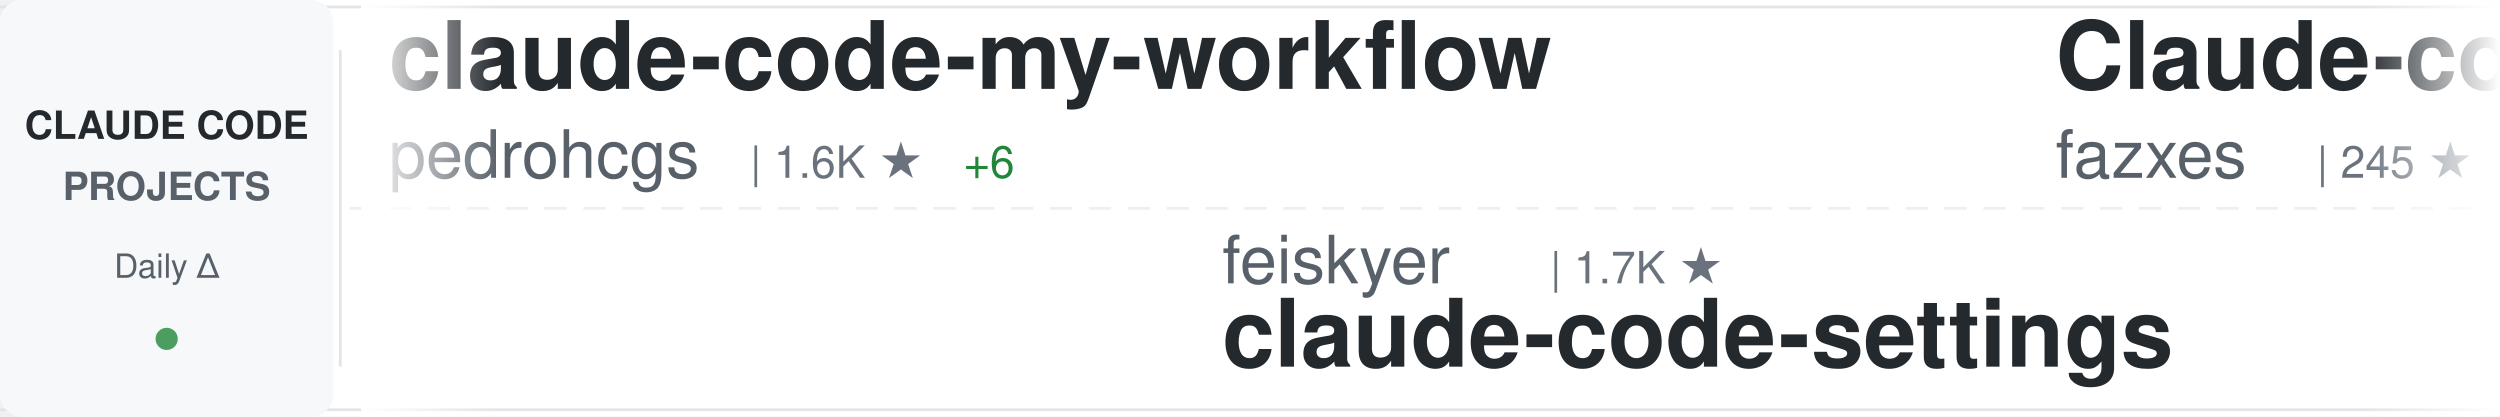
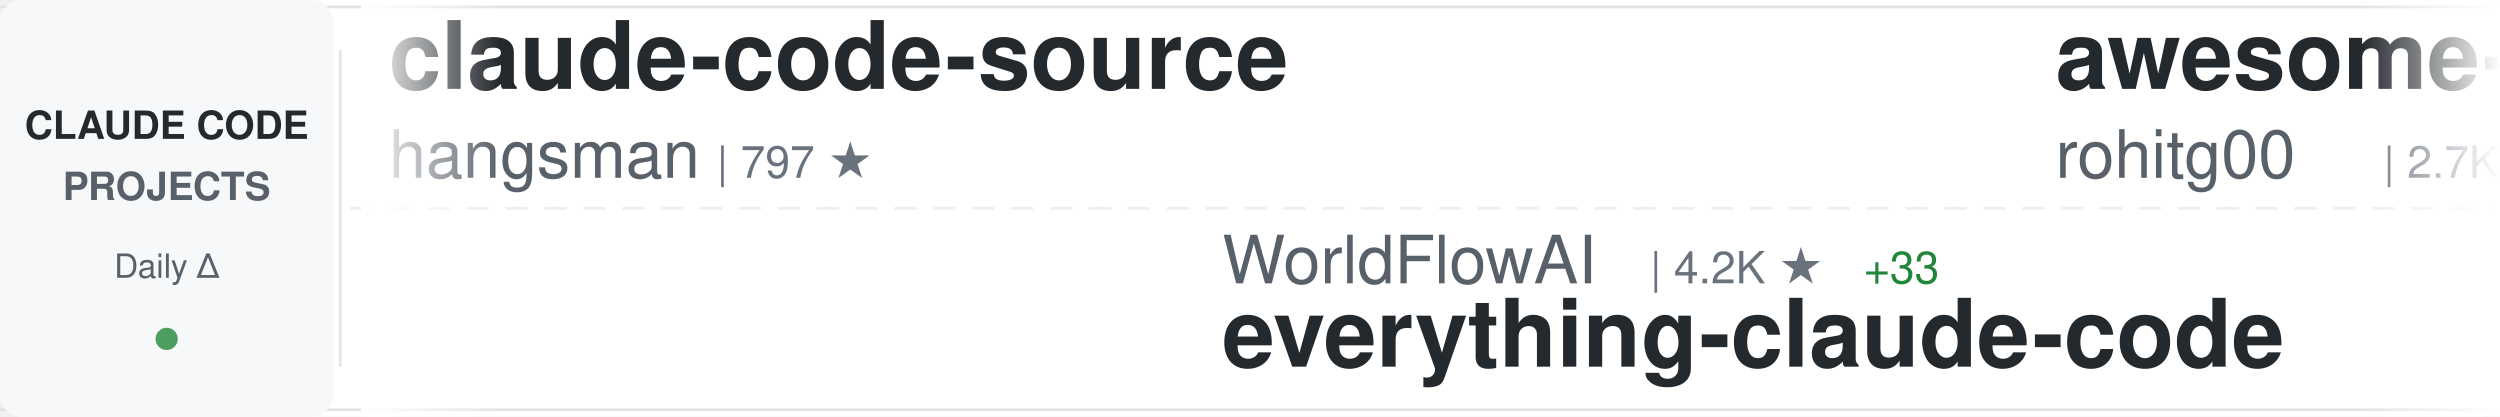
<svg xmlns="http://www.w3.org/2000/svg" width="900" height="150">
  <defs>
    <linearGradient id="awesomeLeftFade" x1="0%" y1="0%" x2="100%" y2="0%">
      <stop offset="0%" style="stop-color:#ffffff;stop-opacity:1" />
      <stop offset="100%" style="stop-color:#ffffff;stop-opacity:0" />
    </linearGradient>
    <linearGradient id="awesomeRightFade" x1="0%" y1="0%" x2="100%" y2="0%">
      <stop offset="0%" style="stop-color:#ffffff;stop-opacity:0" />
      <stop offset="100%" style="stop-color:#ffffff;stop-opacity:1" />
    </linearGradient>
  </defs>
  <rect width="900" height="150" fill="#ffffff" rx="8" />
  <rect x="0" y="2" width="900" height="1" fill="#e1e4e8" />
  <rect x="0" y="147" width="900" height="1" fill="#e1e4e8" />
  <line x1="0" y1="75" x2="900" y2="75" stroke="#e1e4e8" stroke-width="1" stroke-dasharray="8 6" opacity="0.6" />
  <rect x="0" y="0" width="120" height="150" fill="#f6f8fa" rx="8" />
  <text x="60" y="50" font-family="-apple-system, BlinkMacSystemFont, 'Segoe UI', Helvetica, Arial, sans-serif" font-size="14" font-weight="600" fill="#24292e" text-anchor="middle">CLAUDE CODE</text>
  <text x="60" y="72" font-family="-apple-system, BlinkMacSystemFont, 'Segoe UI', Helvetica, Arial, sans-serif" font-size="14" font-weight="600" fill="#586069" text-anchor="middle">PROJECTS</text>
  <text x="60" y="100" font-family="-apple-system, BlinkMacSystemFont, 'Segoe UI', Helvetica, Arial, sans-serif" font-size="12" font-weight="500" fill="#586069" text-anchor="middle">Daily Δ</text>
  <circle cx="60" cy="122" r="4" fill="#22863a" opacity="0.8" />
  <rect x="122" y="18" width="1" height="114" fill="#e1e4e8" />
  <clipPath id="awesomeTickerClip">
    <rect x="130" y="0" width="770" height="150" />
  </clipPath>
  <g clip-path="url(#awesomeTickerClip)">
    <g id="awesomeTickerItems">
      <animateTransform attributeName="transform" attributeType="XML" type="translate" from="0 0" to="-3000 0" dur="54s" repeatCount="indefinite" />
      <g transform="translate(0, 0)">
-         <text x="140" y="32" font-family="-apple-system, BlinkMacSystemFont, 'Segoe UI', Helvetica, Arial, sans-serif" font-size="34" font-weight="600" fill="#24292e">claude-code-my-workflow</text>
-         <text x="140" y="64" font-family="-apple-system, BlinkMacSystemFont, 'Segoe UI', Helvetica, Arial, sans-serif" font-size="24" font-weight="400" fill="#586069">pedrohcgs</text>
-         <text x="270" y="64" font-family="-apple-system, BlinkMacSystemFont, 'Segoe UI', Helvetica, Arial, sans-serif" font-size="16" font-weight="500" fill="#6a737d">| 1.6K ★</text>
-         <text x="347" y="64" font-family="-apple-system, BlinkMacSystemFont, 'Segoe UI', Helvetica, Arial, sans-serif" font-size="16" font-weight="500" fill="#22863a"> +6</text>
+         <text x="140" y="32" font-family="-apple-system, BlinkMacSystemFont, 'Segoe UI', Helvetica, Arial, sans-serif" font-size="34" font-weight="600" fill="#24292e">claude-code-source</text>
+         <text x="140" y="64" font-family="-apple-system, BlinkMacSystemFont, 'Segoe UI', Helvetica, Arial, sans-serif" font-size="24" font-weight="400" fill="#586069">hangsman</text>
+         <text x="258" y="64" font-family="-apple-system, BlinkMacSystemFont, 'Segoe UI', Helvetica, Arial, sans-serif" font-size="16" font-weight="500" fill="#6a737d">| 797 ★</text>
      </g>
      <g transform="translate(300, 0)">
-         <text x="140" y="102" font-family="-apple-system, BlinkMacSystemFont, 'Segoe UI', Helvetica, Arial, sans-serif" font-size="24" font-weight="400" fill="#586069">feiskyer</text>
-         <text x="258" y="102" font-family="-apple-system, BlinkMacSystemFont, 'Segoe UI', Helvetica, Arial, sans-serif" font-size="16" font-weight="500" fill="#6a737d">| 1.7K ★</text>
-         <text x="140" y="132" font-family="-apple-system, BlinkMacSystemFont, 'Segoe UI', Helvetica, Arial, sans-serif" font-size="34" font-weight="600" fill="#24292e">claude-code-settings</text>
+         <text x="140" y="102" font-family="-apple-system, BlinkMacSystemFont, 'Segoe UI', Helvetica, Arial, sans-serif" font-size="24" font-weight="400" fill="#586069">WorldFlowAI</text>
+         <text x="294" y="102" font-family="-apple-system, BlinkMacSystemFont, 'Segoe UI', Helvetica, Arial, sans-serif" font-size="16" font-weight="500" fill="#6a737d">| 4.2K ★</text>
+         <text x="371" y="102" font-family="-apple-system, BlinkMacSystemFont, 'Segoe UI', Helvetica, Arial, sans-serif" font-size="16" font-weight="500" fill="#22863a"> +33</text>
+         <text x="140" y="132" font-family="-apple-system, BlinkMacSystemFont, 'Segoe UI', Helvetica, Arial, sans-serif" font-size="34" font-weight="600" fill="#24292e">everything-claude-code</text>
      </g>
      <g transform="translate(600, 0)">
-         <text x="140" y="32" font-family="-apple-system, BlinkMacSystemFont, 'Segoe UI', Helvetica, Arial, sans-serif" font-size="34" font-weight="600" fill="#24292e">Claude-code</text>
-         <text x="140" y="64" font-family="-apple-system, BlinkMacSystemFont, 'Segoe UI', Helvetica, Arial, sans-serif" font-size="24" font-weight="400" fill="#586069">fazxes</text>
-         <text x="234" y="64" font-family="-apple-system, BlinkMacSystemFont, 'Segoe UI', Helvetica, Arial, sans-serif" font-size="16" font-weight="500" fill="#6a737d">| 245 ★</text>
+         <text x="140" y="32" font-family="-apple-system, BlinkMacSystemFont, 'Segoe UI', Helvetica, Arial, sans-serif" font-size="34" font-weight="600" fill="#24292e">awesome-claude-code-tool...</text>
+         <text x="140" y="64" font-family="-apple-system, BlinkMacSystemFont, 'Segoe UI', Helvetica, Arial, sans-serif" font-size="24" font-weight="400" fill="#586069">rohitg00</text>
+         <text x="258" y="64" font-family="-apple-system, BlinkMacSystemFont, 'Segoe UI', Helvetica, Arial, sans-serif" font-size="16" font-weight="500" fill="#6a737d">| 2.7K ★</text>
+         <text x="335" y="64" font-family="-apple-system, BlinkMacSystemFont, 'Segoe UI', Helvetica, Arial, sans-serif" font-size="16" font-weight="500" fill="#22863a"> +1</text>
      </g>
      <g transform="translate(900, 0)">
-         <text x="140" y="102" font-family="-apple-system, BlinkMacSystemFont, 'Segoe UI', Helvetica, Arial, sans-serif" font-size="24" font-weight="400" fill="#586069">ochamber</text>
-         <text x="258" y="102" font-family="-apple-system, BlinkMacSystemFont, 'Segoe UI', Helvetica, Arial, sans-serif" font-size="16" font-weight="500" fill="#6a737d">| 5 ★</text>
-         <text x="140" y="132" font-family="-apple-system, BlinkMacSystemFont, 'Segoe UI', Helvetica, Arial, sans-serif" font-size="34" font-weight="600" fill="#24292e">claude-code</text>
+         <text x="140" y="102" font-family="-apple-system, BlinkMacSystemFont, 'Segoe UI', Helvetica, Arial, sans-serif" font-size="24" font-weight="400" fill="#586069">luyao618</text>
+         <text x="258" y="102" font-family="-apple-system, BlinkMacSystemFont, 'Segoe UI', Helvetica, Arial, sans-serif" font-size="16" font-weight="500" fill="#6a737d">| 1.7K ★</text>
+         <text x="140" y="132" font-family="-apple-system, BlinkMacSystemFont, 'Segoe UI', Helvetica, Arial, sans-serif" font-size="34" font-weight="600" fill="#24292e">Claude-Code-Source-Study</text>
      </g>
      <g transform="translate(1200, 0)">
-         <text x="140" y="32" font-family="-apple-system, BlinkMacSystemFont, 'Segoe UI', Helvetica, Arial, sans-serif" font-size="34" font-weight="600" fill="#24292e">oh-my-claudecode</text>
-         <text x="140" y="64" font-family="-apple-system, BlinkMacSystemFont, 'Segoe UI', Helvetica, Arial, sans-serif" font-size="24" font-weight="400" fill="#586069">Yeachan-Heo</text>
-         <text x="294" y="64" font-family="-apple-system, BlinkMacSystemFont, 'Segoe UI', Helvetica, Arial, sans-serif" font-size="16" font-weight="500" fill="#6a737d">| 39.6K ★</text>
-         <text x="380" y="64" font-family="-apple-system, BlinkMacSystemFont, 'Segoe UI', Helvetica, Arial, sans-serif" font-size="16" font-weight="500" fill="#22863a"> +12</text>
+         <text x="140" y="32" font-family="-apple-system, BlinkMacSystemFont, 'Segoe UI', Helvetica, Arial, sans-serif" font-size="34" font-weight="600" fill="#24292e">ECC</text>
+         <text x="140" y="64" font-family="-apple-system, BlinkMacSystemFont, 'Segoe UI', Helvetica, Arial, sans-serif" font-size="24" font-weight="400" fill="#586069">affaan-m</text>
+         <text x="258" y="64" font-family="-apple-system, BlinkMacSystemFont, 'Segoe UI', Helvetica, Arial, sans-serif" font-size="16" font-weight="500" fill="#6a737d">| 274.2K ★</text>
+         <text x="353" y="64" font-family="-apple-system, BlinkMacSystemFont, 'Segoe UI', Helvetica, Arial, sans-serif" font-size="16" font-weight="500" fill="#22863a"> +287</text>
      </g>
      <g transform="translate(1500, 0)">
-         <text x="140" y="102" font-family="-apple-system, BlinkMacSystemFont, 'Segoe UI', Helvetica, Arial, sans-serif" font-size="24" font-weight="400" fill="#586069">Tinkeringg-Lab</text>
-         <text x="330" y="102" font-family="-apple-system, BlinkMacSystemFont, 'Segoe UI', Helvetica, Arial, sans-serif" font-size="16" font-weight="500" fill="#6a737d">| 215 ★</text>
-         <text x="140" y="132" font-family="-apple-system, BlinkMacSystemFont, 'Segoe UI', Helvetica, Arial, sans-serif" font-size="34" font-weight="600" fill="#24292e">claude-code</text>
+         <text x="140" y="102" font-family="-apple-system, BlinkMacSystemFont, 'Segoe UI', Helvetica, Arial, sans-serif" font-size="24" font-weight="400" fill="#586069">krusemediallc</text>
+         <text x="318" y="102" font-family="-apple-system, BlinkMacSystemFont, 'Segoe UI', Helvetica, Arial, sans-serif" font-size="16" font-weight="500" fill="#6a737d">| 1.6K ★</text>
+         <text x="395" y="102" font-family="-apple-system, BlinkMacSystemFont, 'Segoe UI', Helvetica, Arial, sans-serif" font-size="16" font-weight="500" fill="#22863a"> +1</text>
+         <text x="140" y="132" font-family="-apple-system, BlinkMacSystemFont, 'Segoe UI', Helvetica, Arial, sans-serif" font-size="34" font-weight="600" fill="#24292e">arcads-claude-code</text>
      </g>
      <g transform="translate(1800, 0)">
-         <text x="140" y="32" font-family="-apple-system, BlinkMacSystemFont, 'Segoe UI', Helvetica, Arial, sans-serif" font-size="34" font-weight="600" fill="#24292e">claude-code-guide</text>
-         <text x="140" y="64" font-family="-apple-system, BlinkMacSystemFont, 'Segoe UI', Helvetica, Arial, sans-serif" font-size="24" font-weight="400" fill="#586069">Cranot</text>
-         <text x="234" y="64" font-family="-apple-system, BlinkMacSystemFont, 'Segoe UI', Helvetica, Arial, sans-serif" font-size="16" font-weight="500" fill="#6a737d">| 2.9K ★</text>
+         <text x="140" y="32" font-family="-apple-system, BlinkMacSystemFont, 'Segoe UI', Helvetica, Arial, sans-serif" font-size="34" font-weight="600" fill="#24292e">claude-code</text>
+         <text x="140" y="64" font-family="-apple-system, BlinkMacSystemFont, 'Segoe UI', Helvetica, Arial, sans-serif" font-size="24" font-weight="400" fill="#586069">Onewon</text>
+         <text x="234" y="64" font-family="-apple-system, BlinkMacSystemFont, 'Segoe UI', Helvetica, Arial, sans-serif" font-size="16" font-weight="500" fill="#6a737d">| 182 ★</text>
      </g>
      <g transform="translate(2100, 0)">
-         <text x="140" y="102" font-family="-apple-system, BlinkMacSystemFont, 'Segoe UI', Helvetica, Arial, sans-serif" font-size="24" font-weight="400" fill="#586069">AICoderTudou</text>
-         <text x="306" y="102" font-family="-apple-system, BlinkMacSystemFont, 'Segoe UI', Helvetica, Arial, sans-serif" font-size="16" font-weight="500" fill="#6a737d">| 493 ★</text>
-         <text x="140" y="132" font-family="-apple-system, BlinkMacSystemFont, 'Segoe UI', Helvetica, Arial, sans-serif" font-size="34" font-weight="600" fill="#24292e">claude-code-tudou</text>
+         <text x="140" y="102" font-family="-apple-system, BlinkMacSystemFont, 'Segoe UI', Helvetica, Arial, sans-serif" font-size="24" font-weight="400" fill="#586069">Windy3f3f3f3f</text>
+         <text x="318" y="102" font-family="-apple-system, BlinkMacSystemFont, 'Segoe UI', Helvetica, Arial, sans-serif" font-size="16" font-weight="500" fill="#6a737d">| 3.7K ★</text>
+         <text x="395" y="102" font-family="-apple-system, BlinkMacSystemFont, 'Segoe UI', Helvetica, Arial, sans-serif" font-size="16" font-weight="500" fill="#22863a"> +2</text>
+         <text x="140" y="132" font-family="-apple-system, BlinkMacSystemFont, 'Segoe UI', Helvetica, Arial, sans-serif" font-size="34" font-weight="600" fill="#24292e">how-claude-code-works</text>
      </g>
      <g transform="translate(2400, 0)">
-         <text x="140" y="32" font-family="-apple-system, BlinkMacSystemFont, 'Segoe UI', Helvetica, Arial, sans-serif" font-size="34" font-weight="600" fill="#24292e">claude-code-book</text>
-         <text x="140" y="64" font-family="-apple-system, BlinkMacSystemFont, 'Segoe UI', Helvetica, Arial, sans-serif" font-size="24" font-weight="400" fill="#586069">lintsinghua</text>
-         <text x="294" y="64" font-family="-apple-system, BlinkMacSystemFont, 'Segoe UI', Helvetica, Arial, sans-serif" font-size="16" font-weight="500" fill="#6a737d">| 4.3K ★</text>
+         <text x="140" y="32" font-family="-apple-system, BlinkMacSystemFont, 'Segoe UI', Helvetica, Arial, sans-serif" font-size="34" font-weight="600" fill="#24292e">claude-code-analysis</text>
+         <text x="140" y="64" font-family="-apple-system, BlinkMacSystemFont, 'Segoe UI', Helvetica, Arial, sans-serif" font-size="24" font-weight="400" fill="#586069">liuup</text>
+         <text x="222" y="64" font-family="-apple-system, BlinkMacSystemFont, 'Segoe UI', Helvetica, Arial, sans-serif" font-size="16" font-weight="500" fill="#6a737d">| 4.0K ★</text>
+         <text x="299" y="64" font-family="-apple-system, BlinkMacSystemFont, 'Segoe UI', Helvetica, Arial, sans-serif" font-size="16" font-weight="500" fill="#22863a"> +1</text>
      </g>
      <g transform="translate(2700, 0)">
-         <text x="140" y="102" font-family="-apple-system, BlinkMacSystemFont, 'Segoe UI', Helvetica, Arial, sans-serif" font-size="24" font-weight="400" fill="#586069">centminmod</text>
-         <text x="282" y="102" font-family="-apple-system, BlinkMacSystemFont, 'Segoe UI', Helvetica, Arial, sans-serif" font-size="16" font-weight="500" fill="#6a737d">| 2.7K ★</text>
-         <text x="140" y="132" font-family="-apple-system, BlinkMacSystemFont, 'Segoe UI', Helvetica, Arial, sans-serif" font-size="34" font-weight="600" fill="#24292e">my-claude-code-setup</text>
+         <text x="140" y="102" font-family="-apple-system, BlinkMacSystemFont, 'Segoe UI', Helvetica, Arial, sans-serif" font-size="24" font-weight="400" fill="#586069">digitalsamba</text>
+         <text x="306" y="102" font-family="-apple-system, BlinkMacSystemFont, 'Segoe UI', Helvetica, Arial, sans-serif" font-size="16" font-weight="500" fill="#6a737d">| 2.2K ★</text>
+         <text x="140" y="132" font-family="-apple-system, BlinkMacSystemFont, 'Segoe UI', Helvetica, Arial, sans-serif" font-size="34" font-weight="600" fill="#24292e">claude-code-video-toolki...</text>
      </g>
      <g transform="translate(3000, 0)">
-         <text x="140" y="32" font-family="-apple-system, BlinkMacSystemFont, 'Segoe UI', Helvetica, Arial, sans-serif" font-size="34" font-weight="600" fill="#24292e">claude-code-my-workflow</text>
-         <text x="140" y="64" font-family="-apple-system, BlinkMacSystemFont, 'Segoe UI', Helvetica, Arial, sans-serif" font-size="24" font-weight="400" fill="#586069">pedrohcgs</text>
-         <text x="270" y="64" font-family="-apple-system, BlinkMacSystemFont, 'Segoe UI', Helvetica, Arial, sans-serif" font-size="16" font-weight="500" fill="#6a737d">| 1.6K ★</text>
-         <text x="347" y="64" font-family="-apple-system, BlinkMacSystemFont, 'Segoe UI', Helvetica, Arial, sans-serif" font-size="16" font-weight="500" fill="#22863a"> +6</text>
+         <text x="140" y="32" font-family="-apple-system, BlinkMacSystemFont, 'Segoe UI', Helvetica, Arial, sans-serif" font-size="34" font-weight="600" fill="#24292e">claude-code-source</text>
+         <text x="140" y="64" font-family="-apple-system, BlinkMacSystemFont, 'Segoe UI', Helvetica, Arial, sans-serif" font-size="24" font-weight="400" fill="#586069">hangsman</text>
+         <text x="258" y="64" font-family="-apple-system, BlinkMacSystemFont, 'Segoe UI', Helvetica, Arial, sans-serif" font-size="16" font-weight="500" fill="#6a737d">| 797 ★</text>
      </g>
      <g transform="translate(3300, 0)">
-         <text x="140" y="102" font-family="-apple-system, BlinkMacSystemFont, 'Segoe UI', Helvetica, Arial, sans-serif" font-size="24" font-weight="400" fill="#586069">feiskyer</text>
-         <text x="258" y="102" font-family="-apple-system, BlinkMacSystemFont, 'Segoe UI', Helvetica, Arial, sans-serif" font-size="16" font-weight="500" fill="#6a737d">| 1.7K ★</text>
-         <text x="140" y="132" font-family="-apple-system, BlinkMacSystemFont, 'Segoe UI', Helvetica, Arial, sans-serif" font-size="34" font-weight="600" fill="#24292e">claude-code-settings</text>
+         <text x="140" y="102" font-family="-apple-system, BlinkMacSystemFont, 'Segoe UI', Helvetica, Arial, sans-serif" font-size="24" font-weight="400" fill="#586069">WorldFlowAI</text>
+         <text x="294" y="102" font-family="-apple-system, BlinkMacSystemFont, 'Segoe UI', Helvetica, Arial, sans-serif" font-size="16" font-weight="500" fill="#6a737d">| 4.2K ★</text>
+         <text x="371" y="102" font-family="-apple-system, BlinkMacSystemFont, 'Segoe UI', Helvetica, Arial, sans-serif" font-size="16" font-weight="500" fill="#22863a"> +33</text>
+         <text x="140" y="132" font-family="-apple-system, BlinkMacSystemFont, 'Segoe UI', Helvetica, Arial, sans-serif" font-size="34" font-weight="600" fill="#24292e">everything-claude-code</text>
      </g>
      <g transform="translate(3600, 0)">
-         <text x="140" y="32" font-family="-apple-system, BlinkMacSystemFont, 'Segoe UI', Helvetica, Arial, sans-serif" font-size="34" font-weight="600" fill="#24292e">Claude-code</text>
-         <text x="140" y="64" font-family="-apple-system, BlinkMacSystemFont, 'Segoe UI', Helvetica, Arial, sans-serif" font-size="24" font-weight="400" fill="#586069">fazxes</text>
-         <text x="234" y="64" font-family="-apple-system, BlinkMacSystemFont, 'Segoe UI', Helvetica, Arial, sans-serif" font-size="16" font-weight="500" fill="#6a737d">| 245 ★</text>
+         <text x="140" y="32" font-family="-apple-system, BlinkMacSystemFont, 'Segoe UI', Helvetica, Arial, sans-serif" font-size="34" font-weight="600" fill="#24292e">awesome-claude-code-tool...</text>
+         <text x="140" y="64" font-family="-apple-system, BlinkMacSystemFont, 'Segoe UI', Helvetica, Arial, sans-serif" font-size="24" font-weight="400" fill="#586069">rohitg00</text>
+         <text x="258" y="64" font-family="-apple-system, BlinkMacSystemFont, 'Segoe UI', Helvetica, Arial, sans-serif" font-size="16" font-weight="500" fill="#6a737d">| 2.7K ★</text>
+         <text x="335" y="64" font-family="-apple-system, BlinkMacSystemFont, 'Segoe UI', Helvetica, Arial, sans-serif" font-size="16" font-weight="500" fill="#22863a"> +1</text>
      </g>
      <g transform="translate(3900, 0)">
-         <text x="140" y="102" font-family="-apple-system, BlinkMacSystemFont, 'Segoe UI', Helvetica, Arial, sans-serif" font-size="24" font-weight="400" fill="#586069">ochamber</text>
-         <text x="258" y="102" font-family="-apple-system, BlinkMacSystemFont, 'Segoe UI', Helvetica, Arial, sans-serif" font-size="16" font-weight="500" fill="#6a737d">| 5 ★</text>
-         <text x="140" y="132" font-family="-apple-system, BlinkMacSystemFont, 'Segoe UI', Helvetica, Arial, sans-serif" font-size="34" font-weight="600" fill="#24292e">claude-code</text>
+         <text x="140" y="102" font-family="-apple-system, BlinkMacSystemFont, 'Segoe UI', Helvetica, Arial, sans-serif" font-size="24" font-weight="400" fill="#586069">luyao618</text>
+         <text x="258" y="102" font-family="-apple-system, BlinkMacSystemFont, 'Segoe UI', Helvetica, Arial, sans-serif" font-size="16" font-weight="500" fill="#6a737d">| 1.7K ★</text>
+         <text x="140" y="132" font-family="-apple-system, BlinkMacSystemFont, 'Segoe UI', Helvetica, Arial, sans-serif" font-size="34" font-weight="600" fill="#24292e">Claude-Code-Source-Study</text>
      </g>
    </g>
  </g>
  <rect x="130" y="0" width="50" height="150" fill="url(#awesomeLeftFade)" />
  <rect x="850" y="0" width="50" height="150" fill="url(#awesomeRightFade)" />
</svg>
